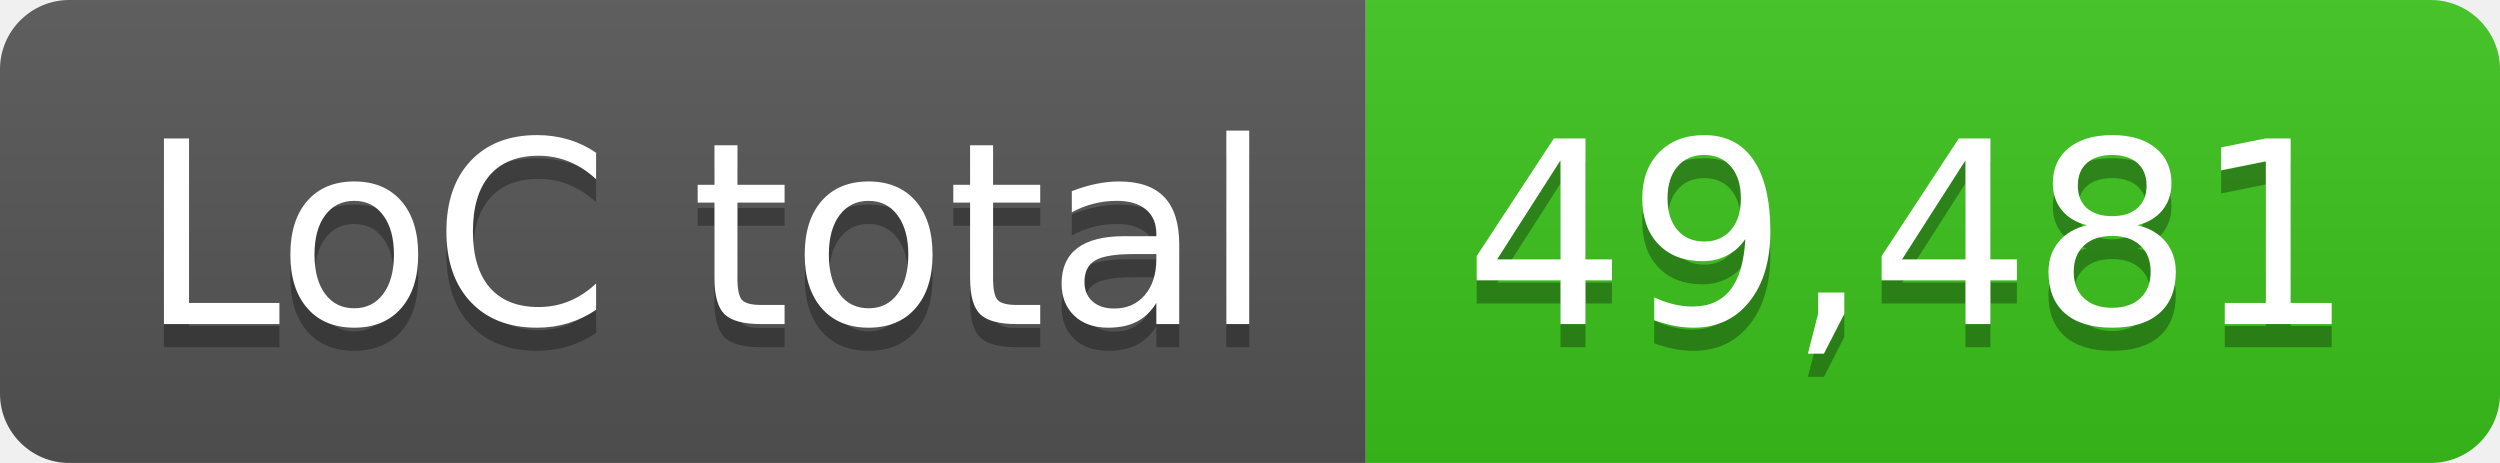
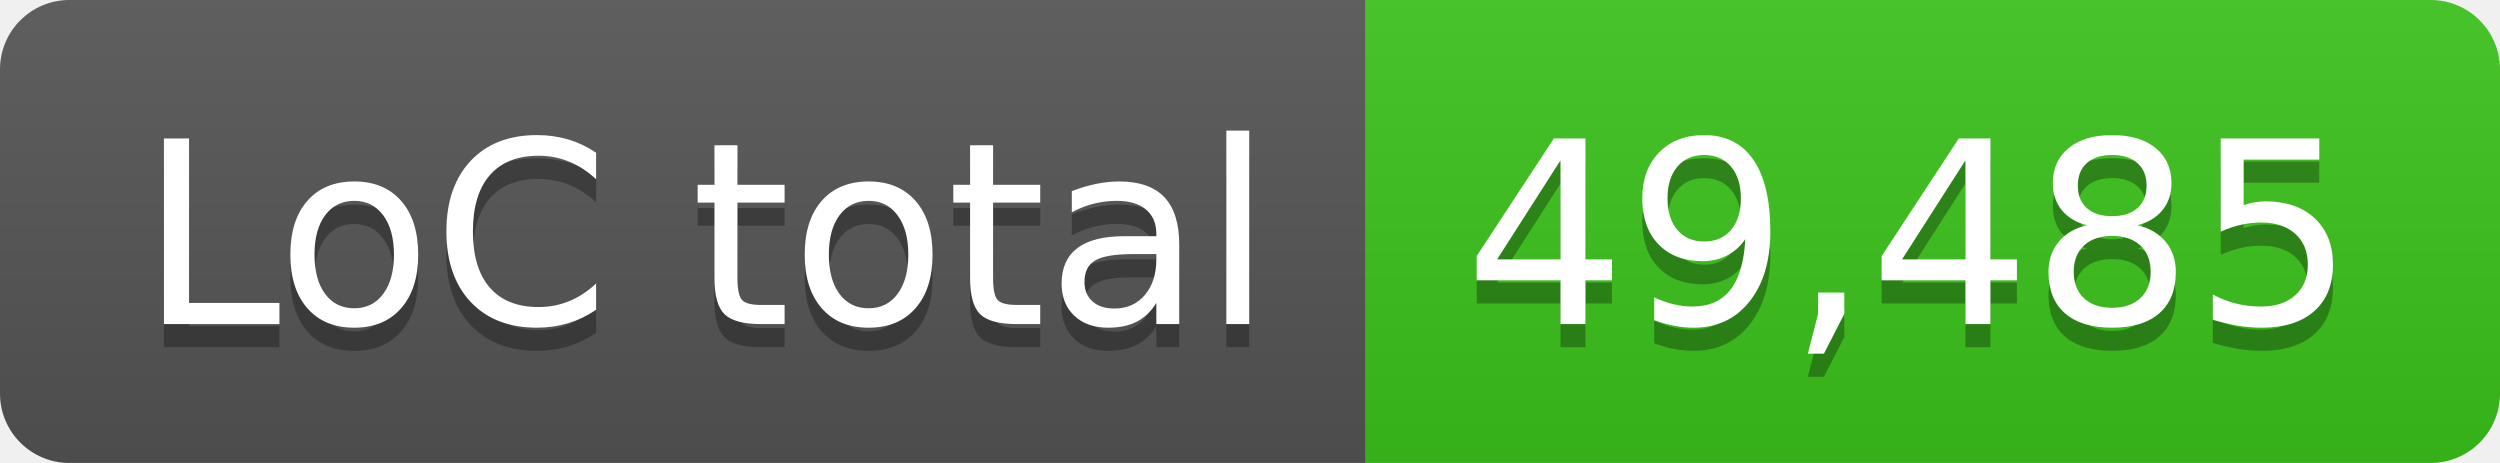
- <svg xmlns="http://www.w3.org/2000/svg" width="108" height="20" role="img" aria-label="LoC total: 49,481">
+ <svg xmlns="http://www.w3.org/2000/svg" width="108" height="20" role="img" aria-label="LoC total: 49,485">
  <linearGradient id="s" x2="0" y2="100%">
    <stop offset="0" stop-color="#bbb" stop-opacity=".1" />
    <stop offset="1" stop-opacity=".1" />
  </linearGradient>
  <clipPath id="r">
    <rect width="108" height="20" rx="3" fill="#fff" />
  </clipPath>
  <g clip-path="url(#r)">
    <rect width="59" height="20" fill="#555" />
    <rect x="59" width="49" height="20" fill="#3bc41c" />
    <rect width="108" height="20" fill="url(#s)" />
  </g>
  <g fill="#fff" text-anchor="middle" font-family="Verdana,Geneva,DejaVu Sans,sans-serif" text-rendering="geometricPrecision" font-size="110">
    <text aria-hidden="true" x="305" y="150" fill="#010101" fill-opacity=".3" transform="scale(.1)" textLength="490">LoC total</text>
    <text x="305" y="140" transform="scale(.1)" fill="#fff" textLength="490">LoC total</text>
-     <text aria-hidden="true" x="825" y="150" fill="#010101" fill-opacity=".3" transform="scale(.1)" textLength="390">49,481</text>
-     <text x="825" y="140" transform="scale(.1)" fill="#fff" textLength="390">49,481</text>
+     <text aria-hidden="true" x="825" y="150" fill="#010101" fill-opacity=".3" transform="scale(.1)" textLength="390">49,485</text>
+     <text x="825" y="140" transform="scale(.1)" fill="#fff" textLength="390">49,485</text>
  </g>
</svg>
